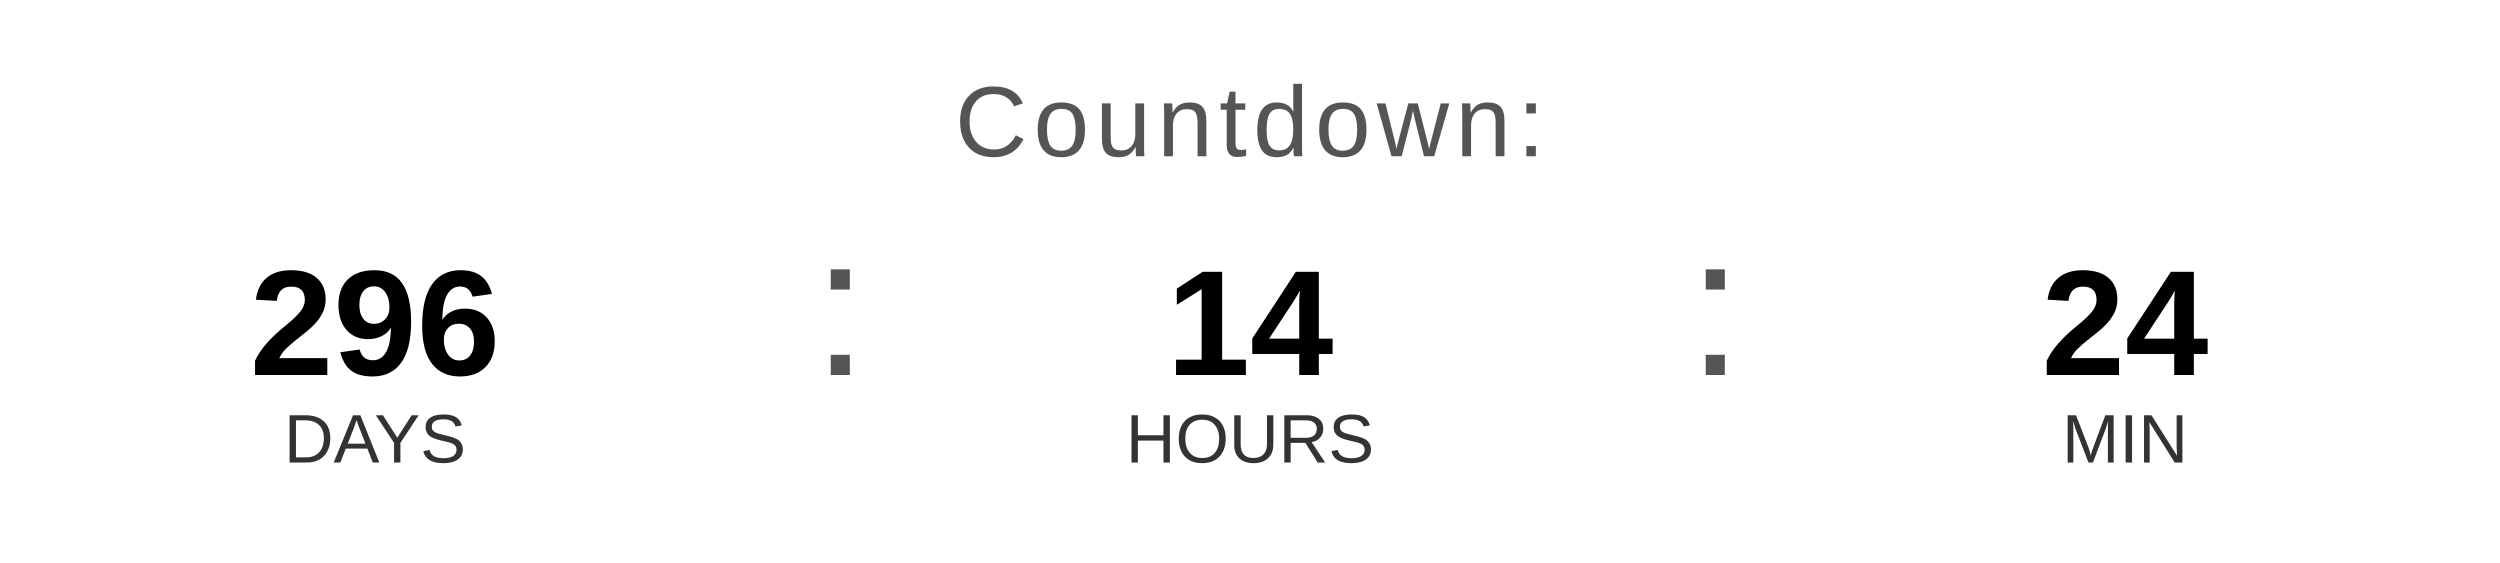
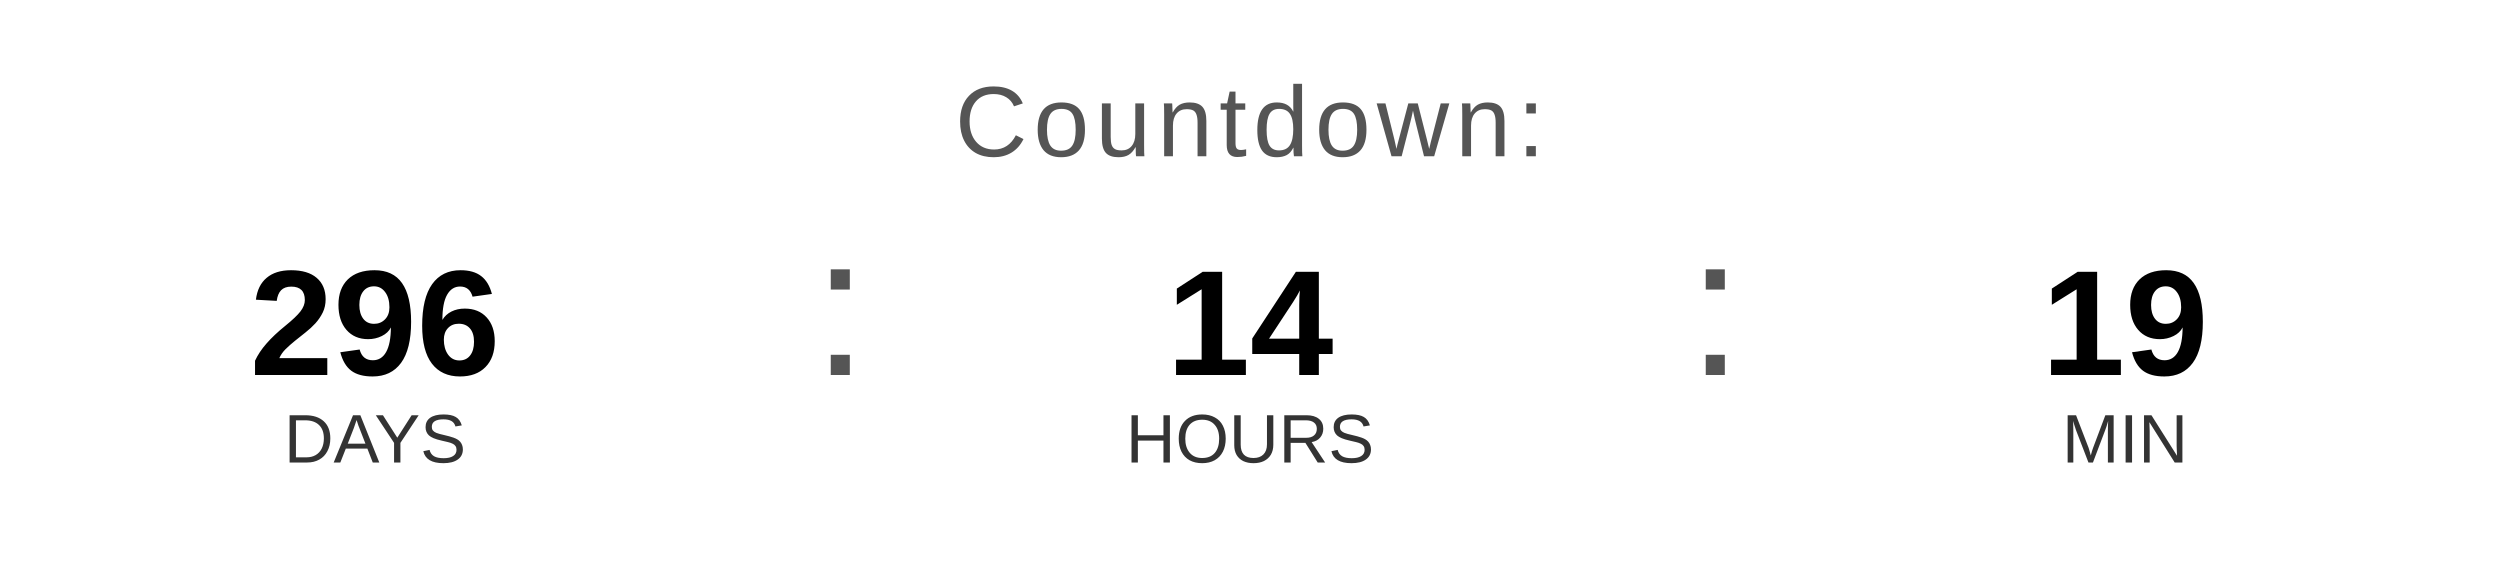
<svg xmlns="http://www.w3.org/2000/svg" width="400" height="90" viewBox="0 0 400 90">
  <text x="200" y="25" font-family="Arial, Helvetica, sans-serif" font-size="16" fill="#555555" text-anchor="middle" letter-spacing="1">
    Countdown:
  </text>
  <text x="60" y="60" font-family="Arial, Helvetica, sans-serif" font-size="24" font-weight="bold" fill="#000000" text-anchor="middle">296</text>
  <text x="60" y="74" font-family="Arial, Helvetica, sans-serif" font-size="11" fill="#333333" text-anchor="middle">DAYS</text>
  <text x="130" y="60" font-family="Arial, sans-serif" font-size="32" fill="#555555">:</text>
  <text x="200" y="60" font-family="Arial, Helvetica, sans-serif" font-size="24" font-weight="bold" fill="#000000" text-anchor="middle">14</text>
  <text x="200" y="74" font-family="Arial, Helvetica, sans-serif" font-size="11" fill="#333333" text-anchor="middle">HOURS</text>
  <text x="270" y="60" font-family="Arial, sans-serif" font-size="32" fill="#555555">:</text>
-   <text x="340" y="60" font-family="Arial, Helvetica, sans-serif" font-size="24" font-weight="bold" fill="#000000" text-anchor="middle">24</text>
+   <text x="340" y="60" font-family="Arial, Helvetica, sans-serif" font-size="24" font-weight="bold" fill="#000000" text-anchor="middle">19</text>
  <text x="340" y="74" font-family="Arial, Helvetica, sans-serif" font-size="11" fill="#333333" text-anchor="middle">MIN</text>
</svg>
